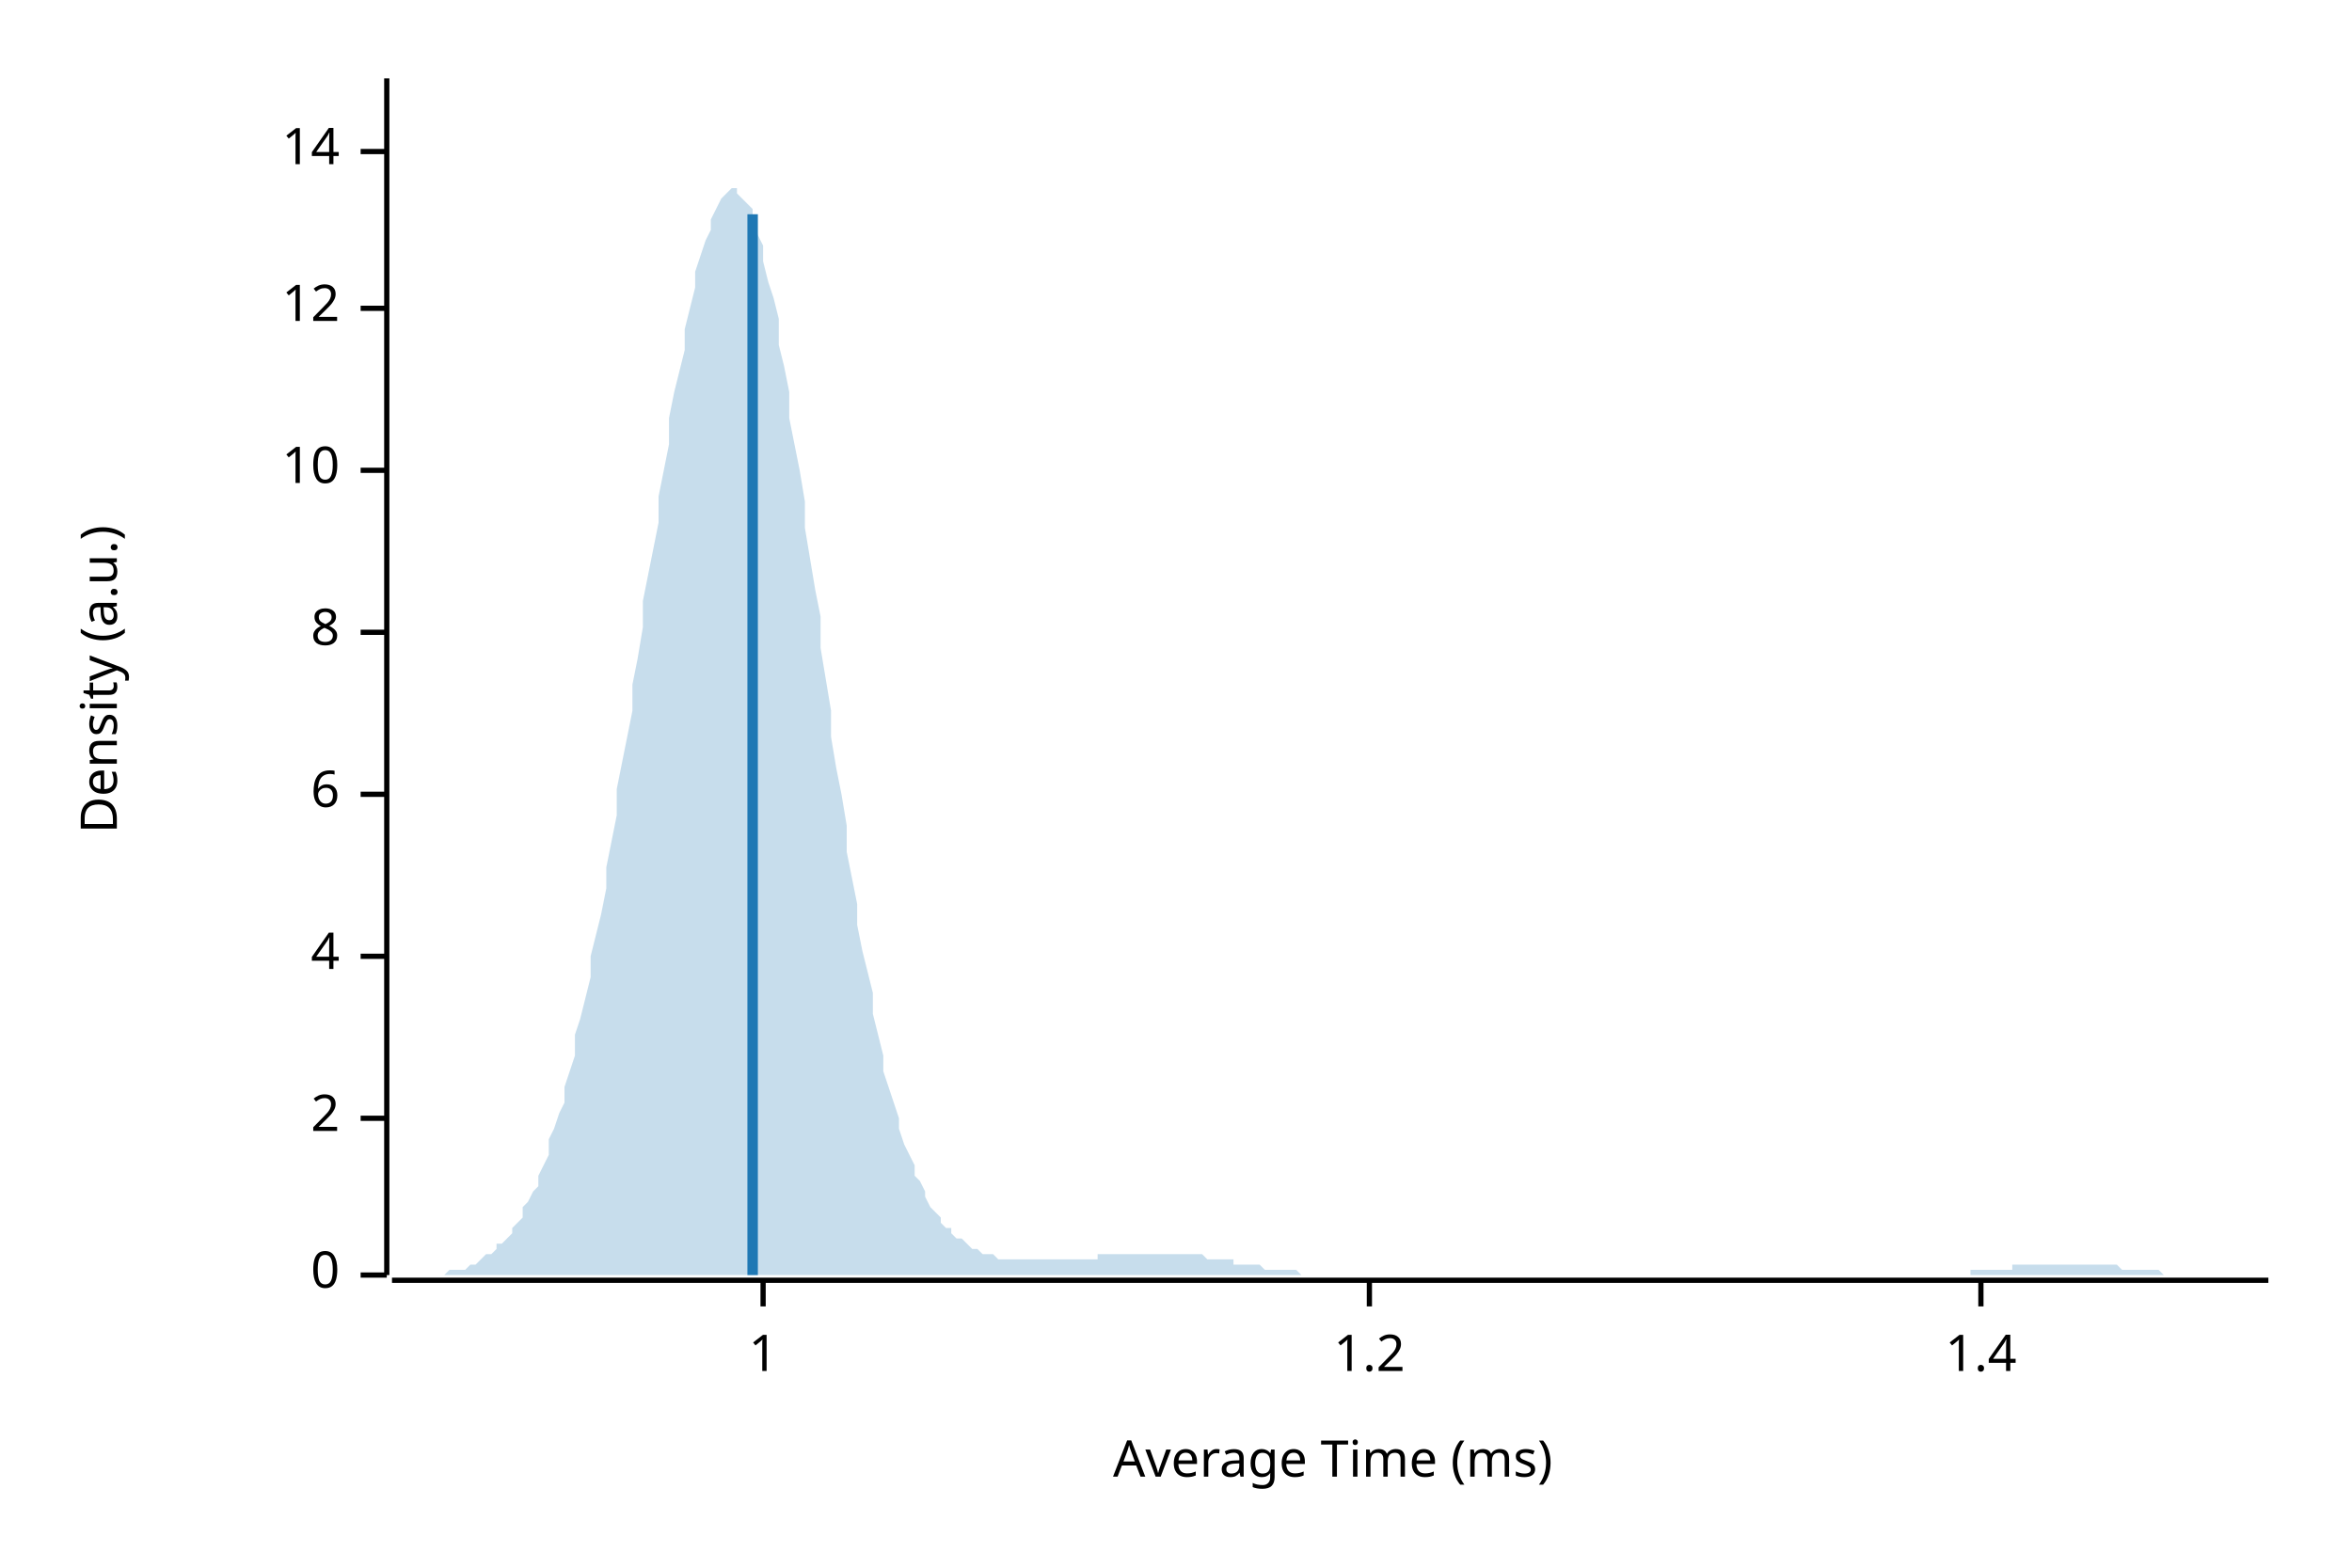
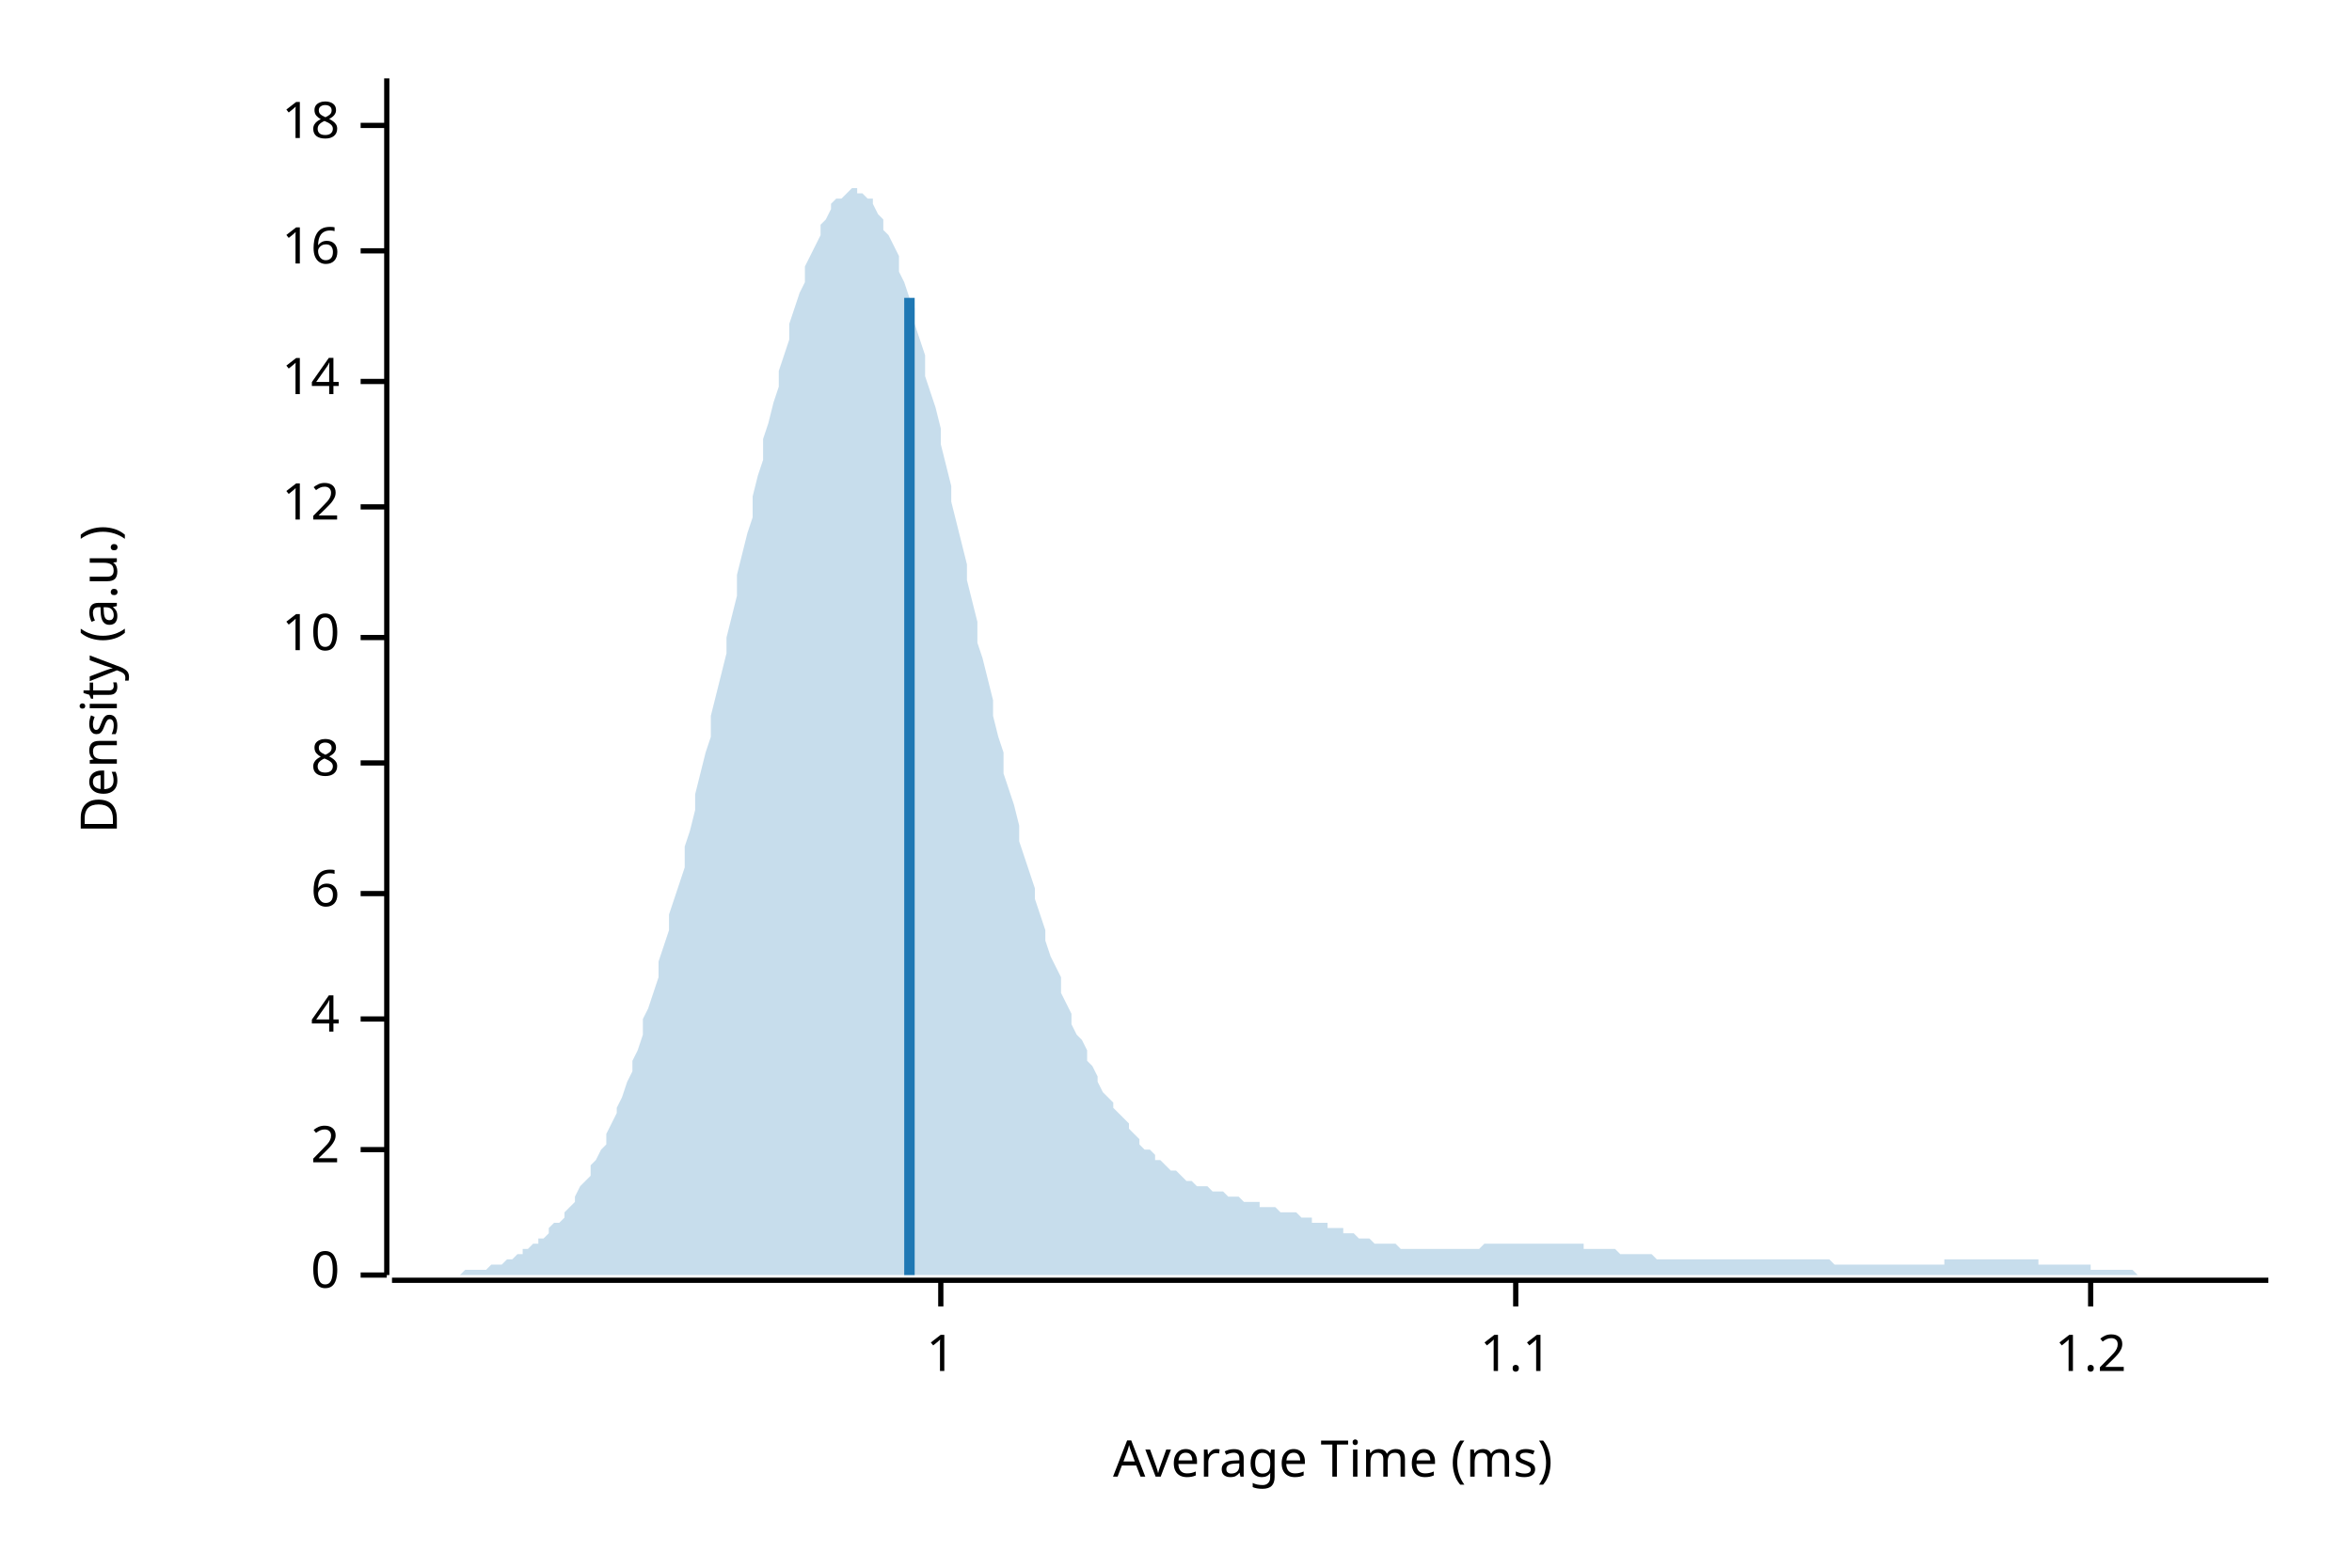
<svg xmlns="http://www.w3.org/2000/svg" width="450" height="300" viewBox="0 0 450 300">
  <text x="15" y="130" dy="0.76em" text-anchor="middle" font-family="sans-serif" font-size="9.677" opacity="1" fill="#000000" transform="rotate(270, 15, 130)">
Density (a.u.)
</text>
  <text x="255" y="285" dy="-0.5ex" text-anchor="middle" font-family="sans-serif" font-size="9.677" opacity="1" fill="#000000">
Average Time (ms)
</text>
  <polyline fill="none" opacity="1" stroke="#000000" stroke-width="1" points="74,15 74,244 " />
  <text x="65" y="244" dy="0.5ex" text-anchor="end" font-family="sans-serif" font-size="9.677" opacity="1" fill="#000000">
0
</text>
  <polyline fill="none" opacity="1" stroke="#000000" stroke-width="1" points="69,244 74,244 " />
-   <text x="65" y="214" dy="0.5ex" text-anchor="end" font-family="sans-serif" font-size="9.677" opacity="1" fill="#000000">
+   <text x="65" y="220" dy="0.5ex" text-anchor="end" font-family="sans-serif" font-size="9.677" opacity="1" fill="#000000">
2
</text>
-   <polyline fill="none" opacity="1" stroke="#000000" stroke-width="1" points="69,214 74,214 " />
-   <text x="65" y="183" dy="0.5ex" text-anchor="end" font-family="sans-serif" font-size="9.677" opacity="1" fill="#000000">
+   <polyline fill="none" opacity="1" stroke="#000000" stroke-width="1" points="69,220 74,220 " />
+   <text x="65" y="195" dy="0.5ex" text-anchor="end" font-family="sans-serif" font-size="9.677" opacity="1" fill="#000000">
4
</text>
-   <polyline fill="none" opacity="1" stroke="#000000" stroke-width="1" points="69,183 74,183 " />
-   <text x="65" y="152" dy="0.5ex" text-anchor="end" font-family="sans-serif" font-size="9.677" opacity="1" fill="#000000">
+   <polyline fill="none" opacity="1" stroke="#000000" stroke-width="1" points="69,195 74,195 " />
+   <text x="65" y="171" dy="0.5ex" text-anchor="end" font-family="sans-serif" font-size="9.677" opacity="1" fill="#000000">
6
</text>
-   <polyline fill="none" opacity="1" stroke="#000000" stroke-width="1" points="69,152 74,152 " />
-   <text x="65" y="121" dy="0.5ex" text-anchor="end" font-family="sans-serif" font-size="9.677" opacity="1" fill="#000000">
+   <polyline fill="none" opacity="1" stroke="#000000" stroke-width="1" points="69,171 74,171 " />
+   <text x="65" y="146" dy="0.5ex" text-anchor="end" font-family="sans-serif" font-size="9.677" opacity="1" fill="#000000">
8
</text>
-   <polyline fill="none" opacity="1" stroke="#000000" stroke-width="1" points="69,121 74,121 " />
-   <text x="65" y="90" dy="0.5ex" text-anchor="end" font-family="sans-serif" font-size="9.677" opacity="1" fill="#000000">
+   <polyline fill="none" opacity="1" stroke="#000000" stroke-width="1" points="69,146 74,146 " />
+   <text x="65" y="122" dy="0.5ex" text-anchor="end" font-family="sans-serif" font-size="9.677" opacity="1" fill="#000000">
10
</text>
-   <polyline fill="none" opacity="1" stroke="#000000" stroke-width="1" points="69,90 74,90 " />
-   <text x="65" y="59" dy="0.5ex" text-anchor="end" font-family="sans-serif" font-size="9.677" opacity="1" fill="#000000">
+   <polyline fill="none" opacity="1" stroke="#000000" stroke-width="1" points="69,122 74,122 " />
+   <text x="65" y="97" dy="0.5ex" text-anchor="end" font-family="sans-serif" font-size="9.677" opacity="1" fill="#000000">
12
</text>
-   <polyline fill="none" opacity="1" stroke="#000000" stroke-width="1" points="69,59 74,59 " />
-   <text x="65" y="29" dy="0.5ex" text-anchor="end" font-family="sans-serif" font-size="9.677" opacity="1" fill="#000000">
+   <polyline fill="none" opacity="1" stroke="#000000" stroke-width="1" points="69,97 74,97 " />
+   <text x="65" y="73" dy="0.5ex" text-anchor="end" font-family="sans-serif" font-size="9.677" opacity="1" fill="#000000">
14
</text>
-   <polyline fill="none" opacity="1" stroke="#000000" stroke-width="1" points="69,29 74,29 " />
+   <polyline fill="none" opacity="1" stroke="#000000" stroke-width="1" points="69,73 74,73 " />
+   <text x="65" y="48" dy="0.5ex" text-anchor="end" font-family="sans-serif" font-size="9.677" opacity="1" fill="#000000">
+ 16
+ </text>
+   <polyline fill="none" opacity="1" stroke="#000000" stroke-width="1" points="69,48 74,48 " />
+   <text x="65" y="24" dy="0.5ex" text-anchor="end" font-family="sans-serif" font-size="9.677" opacity="1" fill="#000000">
+ 18
+ </text>
+   <polyline fill="none" opacity="1" stroke="#000000" stroke-width="1" points="69,24 74,24 " />
  <polyline fill="none" opacity="1" stroke="#000000" stroke-width="1" points="75,245 434,245 " />
-   <text x="146" y="255" dy="0.76em" text-anchor="middle" font-family="sans-serif" font-size="9.677" opacity="1" fill="#000000">
+   <text x="180" y="255" dy="0.76em" text-anchor="middle" font-family="sans-serif" font-size="9.677" opacity="1" fill="#000000">
1
</text>
-   <polyline fill="none" opacity="1" stroke="#000000" stroke-width="1" points="146,245 146,250 " />
-   <text x="262" y="255" dy="0.76em" text-anchor="middle" font-family="sans-serif" font-size="9.677" opacity="1" fill="#000000">
+   <polyline fill="none" opacity="1" stroke="#000000" stroke-width="1" points="180,245 180,250 " />
+   <text x="290" y="255" dy="0.76em" text-anchor="middle" font-family="sans-serif" font-size="9.677" opacity="1" fill="#000000">
+ 1.1
+ </text>
+   <polyline fill="none" opacity="1" stroke="#000000" stroke-width="1" points="290,245 290,250 " />
+   <text x="400" y="255" dy="0.76em" text-anchor="middle" font-family="sans-serif" font-size="9.677" opacity="1" fill="#000000">
1.2
</text>
-   <polyline fill="none" opacity="1" stroke="#000000" stroke-width="1" points="262,245 262,250 " />
-   <text x="379" y="255" dy="0.76em" text-anchor="middle" font-family="sans-serif" font-size="9.677" opacity="1" fill="#000000">
- 1.4
- </text>
-   <polyline fill="none" opacity="1" stroke="#000000" stroke-width="1" points="379,245 379,250 " />
-   <polygon opacity="0.25" fill="#1F78B4" points="75,244 75,244 76,244 77,244 77,244 78,244 79,244 80,244 80,244 81,244 82,244 82,244 83,244 84,244 85,244 85,244 86,243 87,243 87,243 88,243 89,243 90,242 90,242 91,242 92,241 92,241 93,240 94,240 95,239 95,238 96,238 97,237 98,236 98,235 99,234 100,233 100,231 101,230 102,228 103,227 103,225 104,223 105,221 105,218 106,216 107,213 108,211 108,208 109,205 110,202 110,198 111,195 112,191 113,187 113,183 114,179 115,175 116,170 116,166 117,161 118,156 118,151 119,146 120,141 121,136 121,131 122,126 123,120 123,115 124,110 125,105 126,100 126,95 127,90 128,85 128,80 129,75 130,71 131,67 131,63 132,59 133,55 133,52 134,49 135,46 136,44 136,42 137,40 138,38 139,37 139,37 140,36 141,36 141,37 142,38 143,39 144,40 144,42 145,45 146,47 146,50 147,54 148,57 149,61 149,66 150,70 151,75 151,80 152,85 153,90 154,96 154,101 155,107 156,113 157,118 157,124 158,130 159,136 159,141 160,147 161,152 162,158 162,163 163,168 164,173 164,177 165,182 166,186 167,190 167,194 168,198 169,202 169,205 170,208 171,211 172,214 172,216 173,219 174,221 175,223 175,225 176,226 177,228 177,229 178,231 179,232 180,233 180,234 181,235 182,235 182,236 183,237 184,237 185,238 185,238 186,239 187,239 187,239 188,240 189,240 190,240 190,240 191,241 192,241 192,241 193,241 194,241 195,241 195,241 196,241 197,241 198,241 198,241 199,241 200,241 200,241 201,241 202,241 203,241 203,241 204,241 205,241 205,241 206,241 207,241 208,241 208,241 209,241 210,241 210,240 211,240 212,240 213,240 213,240 214,240 215,240 216,240 216,240 217,240 218,240 218,240 219,240 220,240 221,240 221,240 222,240 223,240 223,240 224,240 225,240 226,240 226,240 227,240 228,240 228,240 229,240 230,240 231,241 231,241 232,241 233,241 233,241 234,241 235,241 236,241 236,242 237,242 238,242 239,242 239,242 240,242 241,242 241,242 242,243 243,243 244,243 244,243 245,243 246,243 246,243 247,243 248,243 249,244 249,244 250,244 251,244 251,244 252,244 253,244 254,244 254,244 255,244 256,244 257,244 257,244 258,244 259,244 259,244 260,244 261,244 262,244 262,244 263,244 264,244 264,244 265,244 266,244 267,244 267,244 268,244 269,244 269,244 270,244 271,244 272,244 272,244 273,244 274,244 275,244 275,244 276,244 277,244 277,244 278,244 279,244 280,244 280,244 281,244 282,244 282,244 283,244 284,244 285,244 285,244 286,244 287,244 287,244 288,244 289,244 290,244 290,244 291,244 292,244 292,244 293,244 294,244 295,244 295,244 296,244 297,244 298,244 298,244 299,244 300,244 300,244 301,244 302,244 303,244 303,244 304,244 305,244 305,244 306,244 307,244 308,244 308,244 309,244 310,244 310,244 311,244 312,244 313,244 313,244 314,244 315,244 316,244 316,244 317,244 318,244 318,244 319,244 320,244 321,244 321,244 322,244 323,244 323,244 324,244 325,244 326,244 326,244 327,244 328,244 328,244 329,244 330,244 331,244 331,244 332,244 333,244 333,244 334,244 335,244 336,244 336,244 337,244 338,244 339,244 339,244 340,244 341,244 341,244 342,244 343,244 344,244 344,244 345,244 346,244 346,244 347,244 348,244 349,244 349,244 350,244 351,244 351,244 352,244 353,244 354,244 354,244 355,244 356,244 357,244 357,244 358,244 359,244 359,244 360,244 361,244 362,244 362,244 363,244 364,244 364,244 365,244 366,244 367,244 367,244 368,244 369,244 369,244 370,244 371,244 372,244 372,244 373,244 374,244 375,244 375,244 376,244 377,244 377,243 378,243 379,243 380,243 380,243 381,243 382,243 382,243 383,243 384,243 385,243 385,242 386,242 387,242 387,242 388,242 389,242 390,242 390,242 391,242 392,242 392,242 393,242 394,242 395,242 395,242 396,242 397,242 398,242 398,242 399,242 400,242 400,242 401,242 402,242 403,242 403,242 404,242 405,242 405,242 406,243 407,243 408,243 408,243 409,243 410,243 410,243 411,243 412,243 413,243 413,243 414,244 415,244 416,244 416,244 417,244 418,244 418,244 419,244 420,244 421,244 421,244 422,244 423,244 423,244 424,244 425,244 426,244 426,244 427,244 428,244 428,244 429,244 430,244 431,244 431,244 432,244 433,244 434,244 434,244 75,244 " />
-   <polyline fill="none" opacity="1" stroke="#1F78B4" stroke-width="2" points="144,244 144,41 " />
+   <polyline fill="none" opacity="1" stroke="#000000" stroke-width="1" points="400,245 400,250 " />
+   <polygon opacity="0.25" fill="#1F78B4" points="75,244 75,244 76,244 77,244 77,244 78,244 79,244 80,244 80,244 81,244 82,244 82,244 83,244 84,244 85,244 85,244 86,244 87,244 87,244 88,244 89,243 90,243 90,243 91,243 92,243 92,243 93,243 94,242 95,242 95,242 96,242 97,241 98,241 98,241 99,240 100,240 100,239 101,239 102,238 103,238 103,237 104,237 105,236 105,235 106,234 107,234 108,233 108,232 109,231 110,230 110,229 111,227 112,226 113,225 113,223 114,222 115,220 116,219 116,217 117,215 118,213 118,212 119,210 120,207 121,205 121,203 122,201 123,198 123,195 124,193 125,190 126,187 126,184 127,181 128,178 128,175 129,172 130,169 131,166 131,162 132,159 133,155 133,152 134,148 135,144 136,141 136,137 137,133 138,129 139,125 139,122 140,118 141,114 141,110 142,106 143,102 144,99 144,95 145,91 146,88 146,84 147,81 148,77 149,74 149,71 150,68 151,65 151,62 152,59 153,56 154,54 154,51 155,49 156,47 157,45 157,43 158,42 159,40 159,39 160,38 161,38 162,37 162,37 163,36 164,36 164,37 165,37 166,38 167,38 167,39 168,41 169,42 169,44 170,45 171,47 172,49 172,52 173,54 174,57 175,59 175,62 176,65 177,68 177,72 178,75 179,78 180,82 180,85 181,89 182,93 182,96 183,100 184,104 185,108 185,111 186,115 187,119 187,123 188,126 189,130 190,134 190,137 191,141 192,144 192,148 193,151 194,154 195,158 195,161 196,164 197,167 198,170 198,172 199,175 200,178 200,180 201,183 202,185 203,187 203,190 204,192 205,194 205,196 206,198 207,199 208,201 208,203 209,204 210,206 210,207 211,209 212,210 213,211 213,212 214,213 215,214 216,215 216,216 217,217 218,218 218,219 219,220 220,220 221,221 221,222 222,222 223,223 223,223 224,224 225,224 226,225 226,225 227,226 228,226 228,226 229,227 230,227 231,227 231,227 232,228 233,228 233,228 234,228 235,229 236,229 236,229 237,229 238,230 239,230 239,230 240,230 241,230 241,231 242,231 243,231 244,231 244,231 245,232 246,232 246,232 247,232 248,232 249,233 249,233 250,233 251,233 251,234 252,234 253,234 254,234 254,235 255,235 256,235 257,235 257,236 258,236 259,236 259,236 260,237 261,237 262,237 262,237 263,238 264,238 264,238 265,238 266,238 267,238 267,238 268,239 269,239 269,239 270,239 271,239 272,239 272,239 273,239 274,239 275,239 275,239 276,239 277,239 277,239 278,239 279,239 280,239 280,239 281,239 282,239 282,239 283,239 284,238 285,238 285,238 286,238 287,238 287,238 288,238 289,238 290,238 290,238 291,238 292,238 292,238 293,238 294,238 295,238 295,238 296,238 297,238 298,238 298,238 299,238 300,238 300,238 301,238 302,238 303,238 303,239 304,239 305,239 305,239 306,239 307,239 308,239 308,239 309,239 310,240 310,240 311,240 312,240 313,240 313,240 314,240 315,240 316,240 316,240 317,241 318,241 318,241 319,241 320,241 321,241 321,241 322,241 323,241 323,241 324,241 325,241 326,241 326,241 327,241 328,241 328,241 329,241 330,241 331,241 331,241 332,241 333,241 333,241 334,241 335,241 336,241 336,241 337,241 338,241 339,241 339,241 340,241 341,241 341,241 342,241 343,241 344,241 344,241 345,241 346,241 346,241 347,241 348,241 349,241 349,241 350,241 351,242 351,242 352,242 353,242 354,242 354,242 355,242 356,242 357,242 357,242 358,242 359,242 359,242 360,242 361,242 362,242 362,242 363,242 364,242 364,242 365,242 366,242 367,242 367,242 368,242 369,242 369,242 370,242 371,242 372,242 372,241 373,241 374,241 375,241 375,241 376,241 377,241 377,241 378,241 379,241 380,241 380,241 381,241 382,241 382,241 383,241 384,241 385,241 385,241 386,241 387,241 387,241 388,241 389,241 390,241 390,242 391,242 392,242 392,242 393,242 394,242 395,242 395,242 396,242 397,242 398,242 398,242 399,242 400,242 400,243 401,243 402,243 403,243 403,243 404,243 405,243 405,243 406,243 407,243 408,243 408,243 409,244 410,244 410,244 411,244 412,244 413,244 413,244 414,244 415,244 416,244 416,244 417,244 418,244 418,244 419,244 420,244 421,244 421,244 422,244 423,244 423,244 424,244 425,244 426,244 426,244 427,244 428,244 428,244 429,244 430,244 431,244 431,244 432,244 433,244 434,244 434,244 75,244 " />
+   <polyline fill="none" opacity="1" stroke="#1F78B4" stroke-width="2" points="174,244 174,57 " />
</svg>
